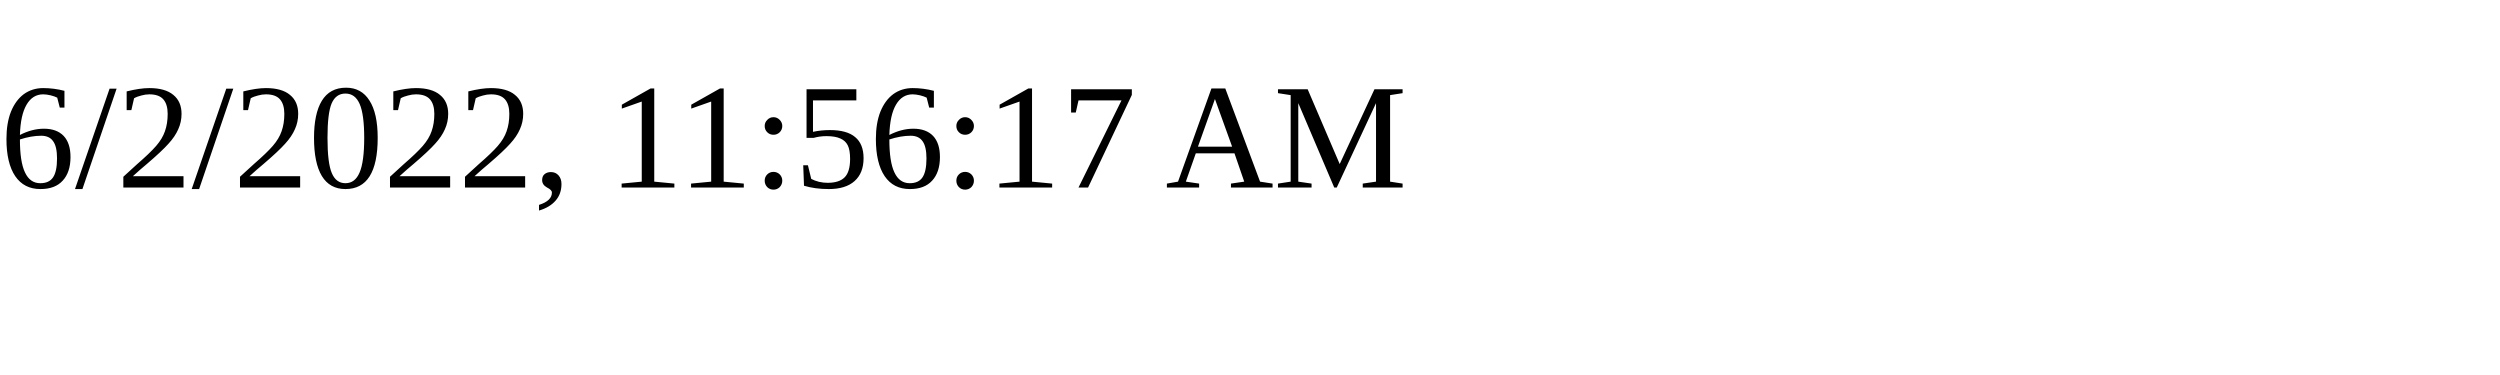
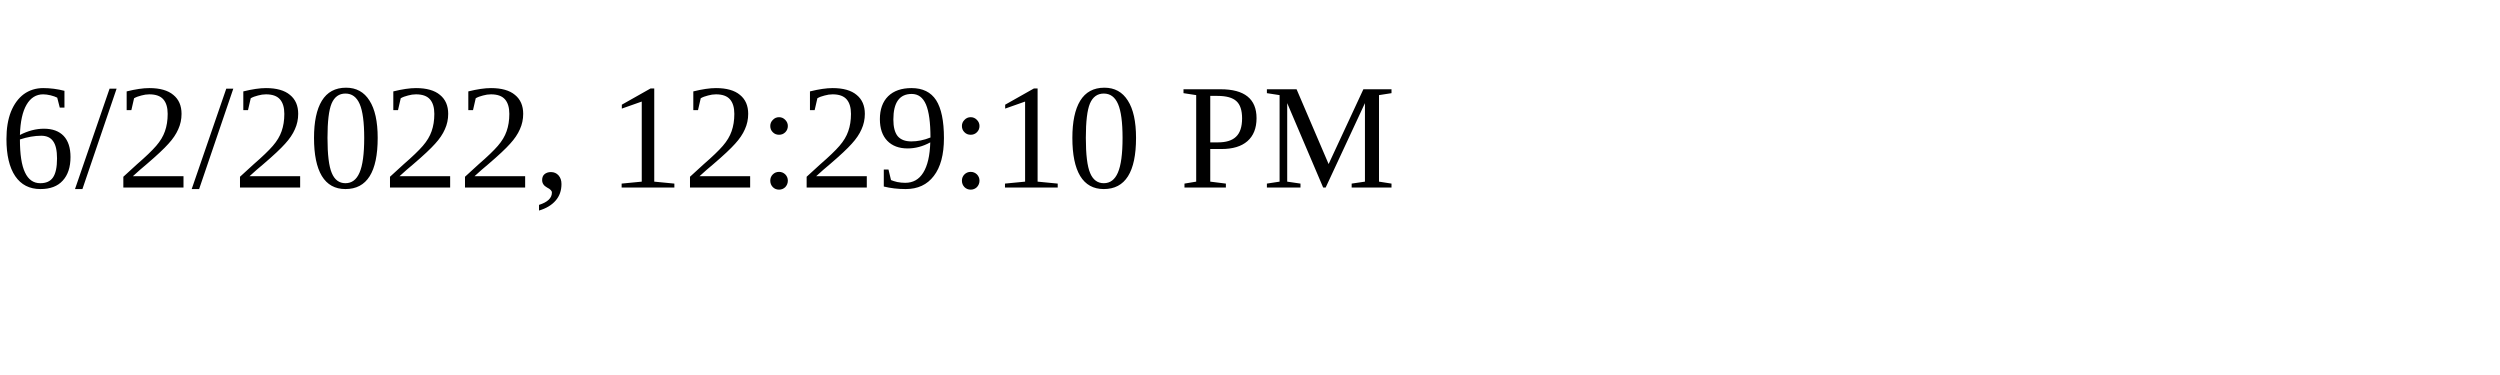
<svg xmlns="http://www.w3.org/2000/svg" height="30" width="200">
-   <text x="0" y="15">6/2/2022, 11:56:17 AM</text>
+   <text x="0" y="15">6/2/2022, 12:29:10 PM</text>
</svg>
